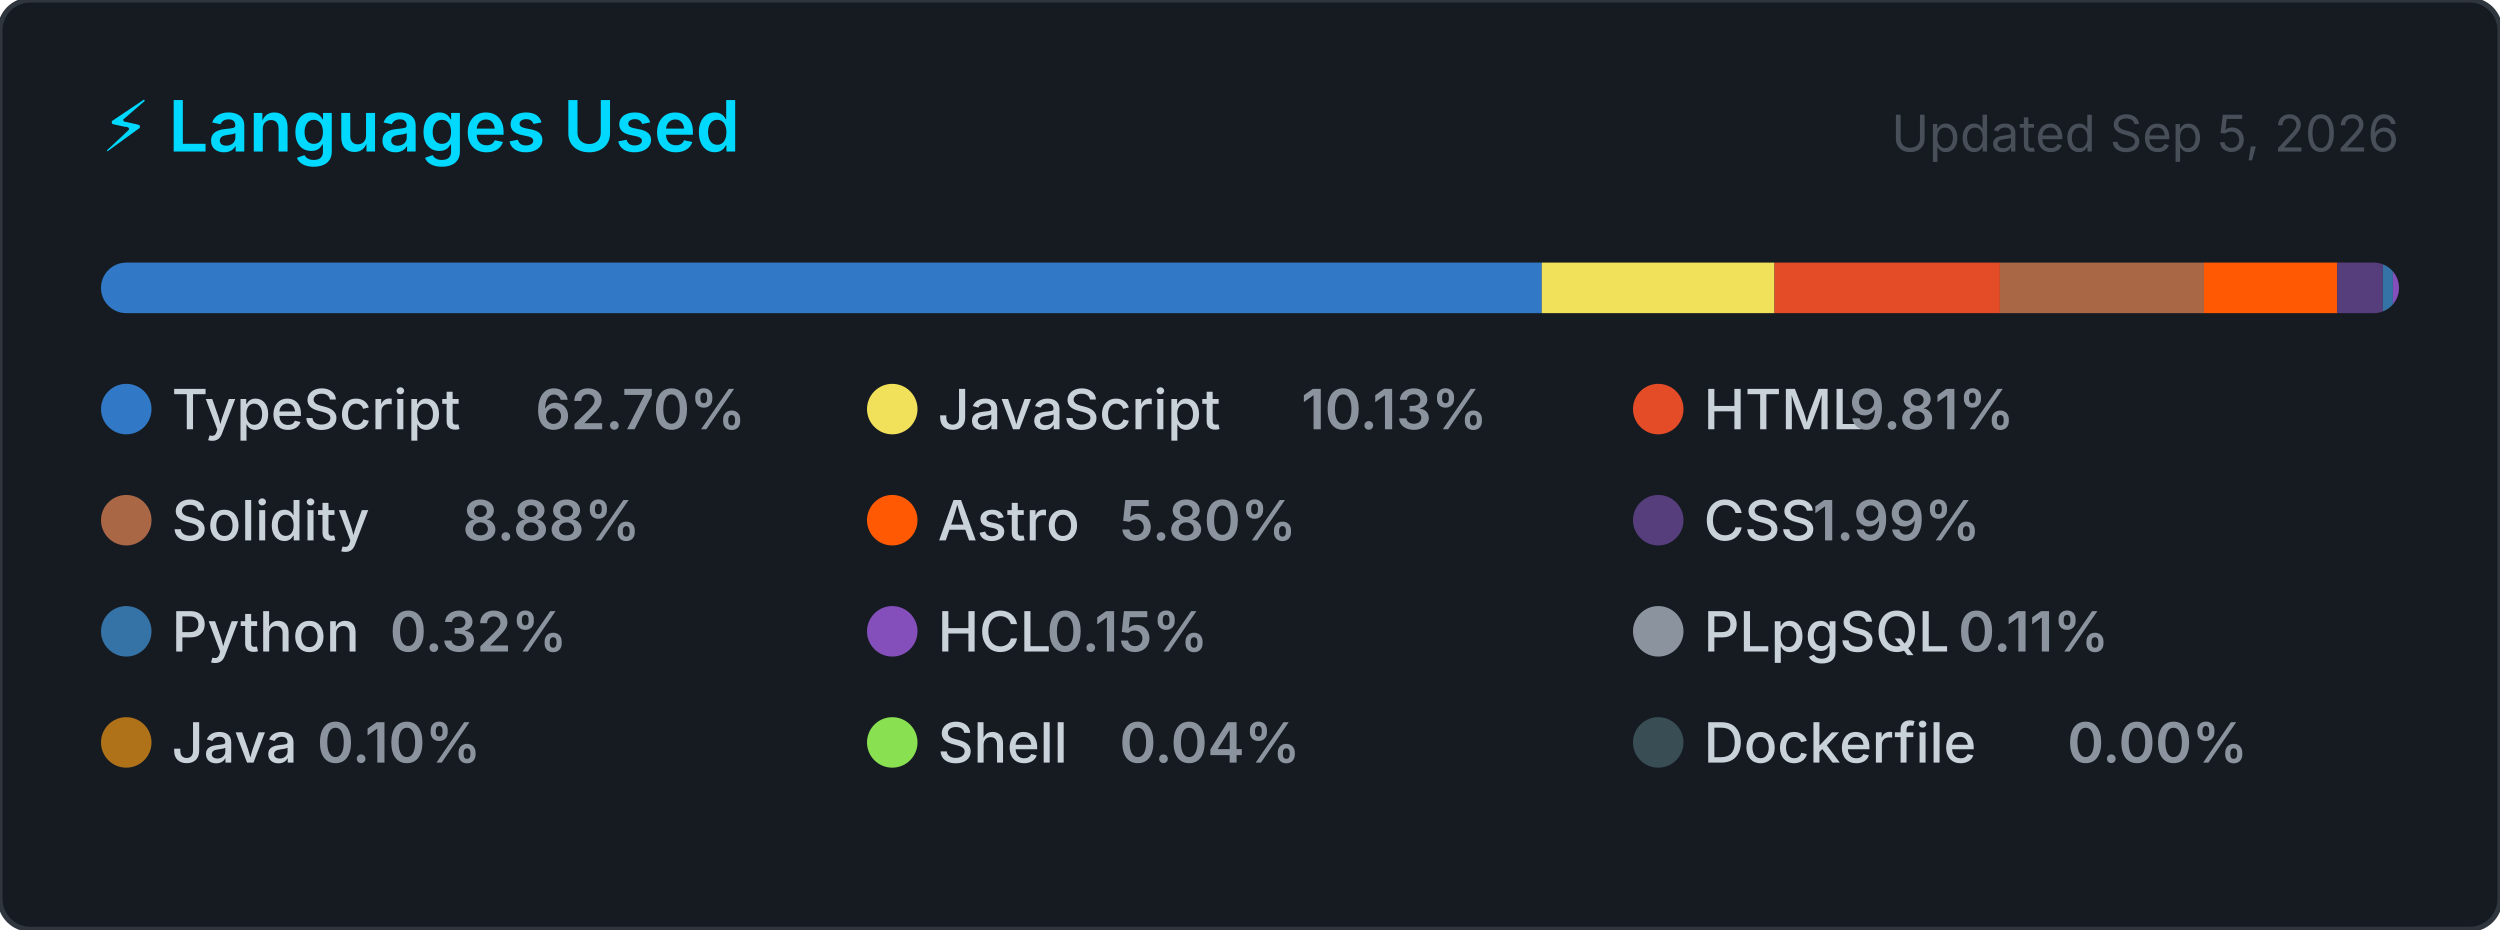
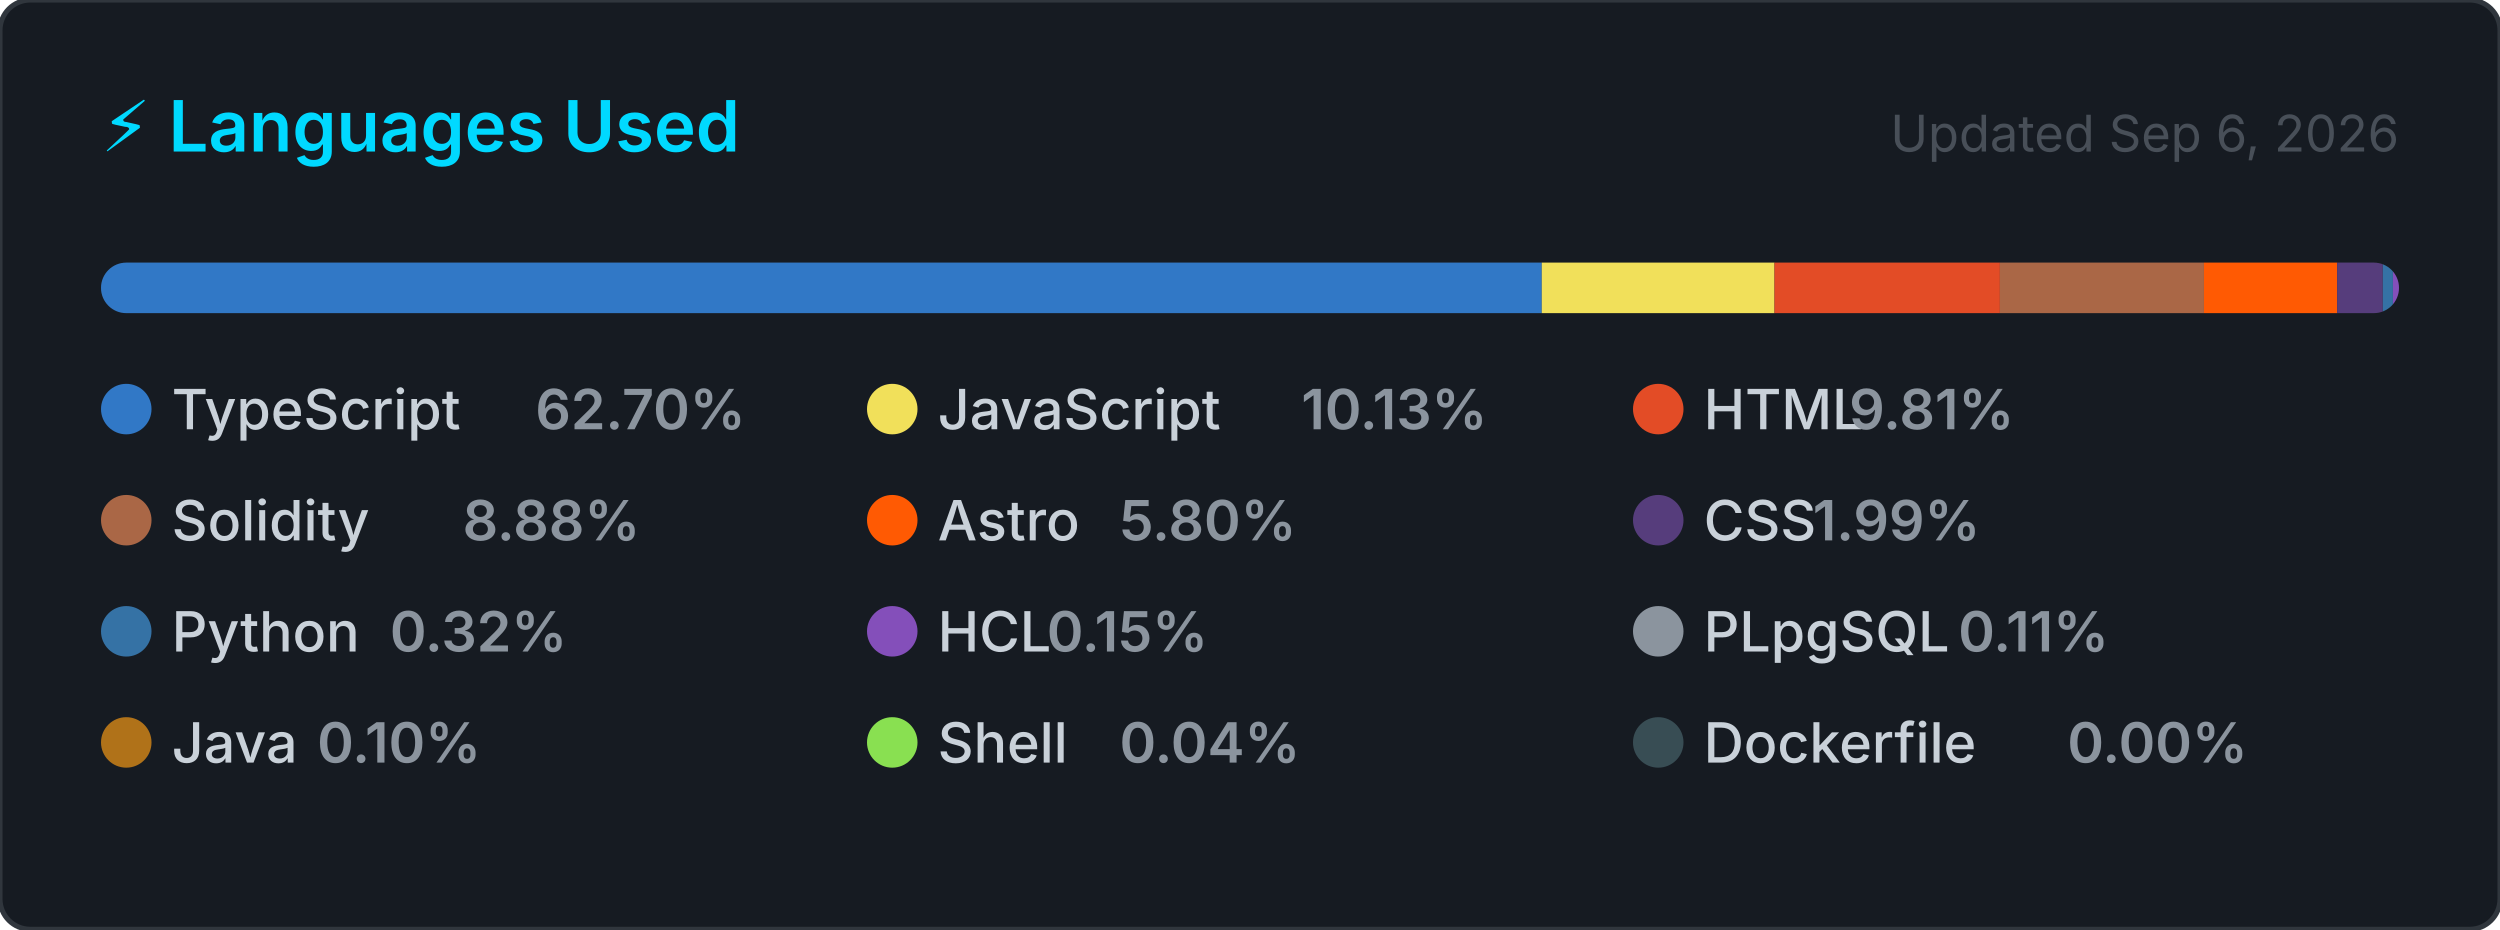
<svg xmlns="http://www.w3.org/2000/svg" width="495" height="184" viewBox="0 0 495 184" role="img" aria-label="Top programming languages for CallejaJ">
  <style>
    .card      { fill: #161b22; stroke: #30363d; stroke-width: 1; }
    .title     { font: 600 14px -apple-system, BlinkMacSystemFont, 'Segoe UI', sans-serif; fill: #00D9FF; }
    .updated   { font: 400 10px -apple-system, BlinkMacSystemFont, 'Segoe UI', sans-serif; fill: #484f58; }
    .lang-name { font: 500 11px -apple-system, BlinkMacSystemFont, 'Segoe UI', sans-serif; fill: #c9d1d9; }
    .lang-pct  { font: 600 11px -apple-system, BlinkMacSystemFont, 'Segoe UI', sans-serif; fill: #8b949e; }
  </style>
  <defs>
    <clipPath id="bar-clip">
      <rect x="20" y="52" width="455" height="10" rx="5" />
    </clipPath>
  </defs>
  <rect width="495" height="184" rx="6" ry="6" class="card" />
  <text x="20" y="30" class="title">⚡ Languages Used</text>
-   <text x="475" y="30" class="updated" text-anchor="end">Updated Sep 5, 2026</text>
+   <text x="475" y="30" class="updated" text-anchor="end">Updated Sep 6, 2026</text>
  <rect x="20" y="52" width="455" height="10" rx="5" fill="#21262d" />
  <g clip-path="url(#bar-clip)">
    <rect x="20.00" y="52" width="285.27" height="10" fill="#3178c6" />
    <rect x="305.27" y="52" width="46.08" height="10" fill="#f1e05a" />
    <rect x="351.35" y="52" width="44.63" height="10" fill="#e34c26" />
    <rect x="395.98" y="52" width="40.40" height="10" fill="#AA6746" />
    <rect x="436.38" y="52" width="26.38" height="10" fill="#ff5a03" />
    <rect x="462.76" y="52" width="9.03" height="10" fill="#563d7c" />
    <rect x="471.80" y="52" width="2.00" height="10" fill="#3572A5" />
    <rect x="473.80" y="52" width="2.00" height="10" fill="#844FBA" />
    <rect x="475.80" y="52" width="2.00" height="10" fill="#8b949e" />
    <rect x="477.80" y="52" width="2.00" height="10" fill="#b07219" />
    <rect x="479.80" y="52" width="2.00" height="10" fill="#89e051" />
    <rect x="481.80" y="52" width="2.00" height="10" fill="#384d54" />
  </g>
  <g transform="translate(20, 76)">
    <circle cx="5" cy="5" r="5" fill="#3178c6" />
    <text x="14" y="9" class="lang-name">TypeScript</text>
    <text x="14" y="9" class="lang-pct" dx="72">62.70%</text>
  </g>
  <g transform="translate(171.6667, 76)">
    <circle cx="5" cy="5" r="5" fill="#f1e05a" />
    <text x="14" y="9" class="lang-name">JavaScript</text>
    <text x="14" y="9" class="lang-pct" dx="72">10.13%</text>
  </g>
  <g transform="translate(323.3333, 76)">
    <circle cx="5" cy="5" r="5" fill="#e34c26" />
    <text x="14" y="9" class="lang-name">HTML</text>
    <text x="14" y="9" class="lang-pct" dx="28.8">9.81%</text>
  </g>
  <g transform="translate(20, 98)">
    <circle cx="5" cy="5" r="5" fill="#AA6746" />
    <text x="14" y="9" class="lang-name">Solidity</text>
    <text x="14" y="9" class="lang-pct" dx="57.6">8.88%</text>
  </g>
  <g transform="translate(171.6667, 98)">
    <circle cx="5" cy="5" r="5" fill="#ff5a03" />
    <text x="14" y="9" class="lang-name">Astro</text>
    <text x="14" y="9" class="lang-pct" dx="36">5.80%</text>
  </g>
  <g transform="translate(323.3333, 98)">
    <circle cx="5" cy="5" r="5" fill="#563d7c" />
    <text x="14" y="9" class="lang-name">CSS</text>
    <text x="14" y="9" class="lang-pct" dx="21.6">1.99%</text>
  </g>
  <g transform="translate(20, 120)">
    <circle cx="5" cy="5" r="5" fill="#3572A5" />
    <text x="14" y="9" class="lang-name">Python</text>
    <text x="14" y="9" class="lang-pct" dx="43.2">0.32%</text>
  </g>
  <g transform="translate(171.6667, 120)">
    <circle cx="5" cy="5" r="5" fill="#844FBA" />
    <text x="14" y="9" class="lang-name">HCL</text>
    <text x="14" y="9" class="lang-pct" dx="21.6">0.15%</text>
  </g>
  <g transform="translate(323.3333, 120)">
    <circle cx="5" cy="5" r="5" fill="#8b949e" />
    <text x="14" y="9" class="lang-name">PLpgSQL</text>
    <text x="14" y="9" class="lang-pct" dx="50.4">0.11%</text>
  </g>
  <g transform="translate(20, 142)">
    <circle cx="5" cy="5" r="5" fill="#b07219" />
    <text x="14" y="9" class="lang-name">Java</text>
    <text x="14" y="9" class="lang-pct" dx="28.8">0.10%</text>
  </g>
  <g transform="translate(171.6667, 142)">
    <circle cx="5" cy="5" r="5" fill="#89e051" />
    <text x="14" y="9" class="lang-name">Shell</text>
    <text x="14" y="9" class="lang-pct" dx="36">0.04%</text>
  </g>
  <g transform="translate(323.3333, 142)">
    <circle cx="5" cy="5" r="5" fill="#384d54" />
    <text x="14" y="9" class="lang-name">Dockerfile</text>
    <text x="14" y="9" class="lang-pct" dx="72">0.00%</text>
  </g>
</svg>
